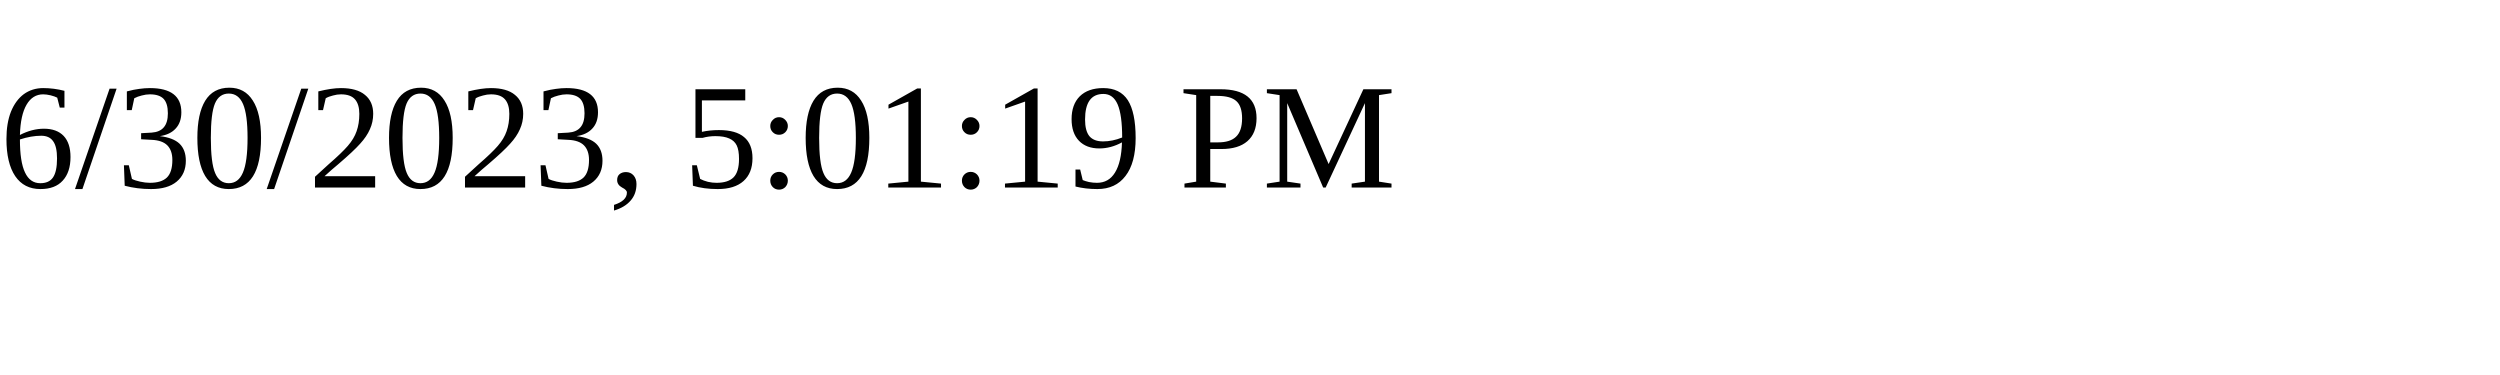
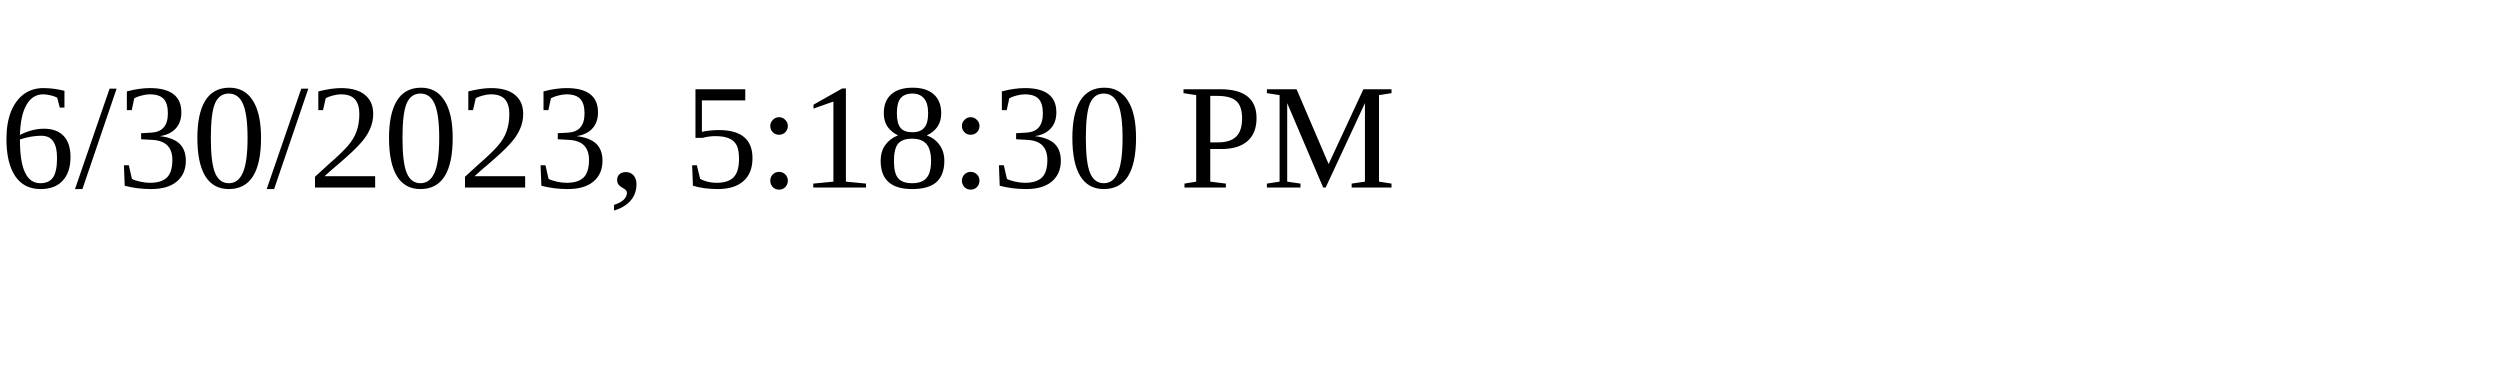
<svg xmlns="http://www.w3.org/2000/svg" height="30" width="200">
-   <text x="0" y="15">6/30/2023, 5:01:19 PM</text>
+   <text x="0" y="15">6/30/2023, 5:18:30 PM</text>
</svg>
